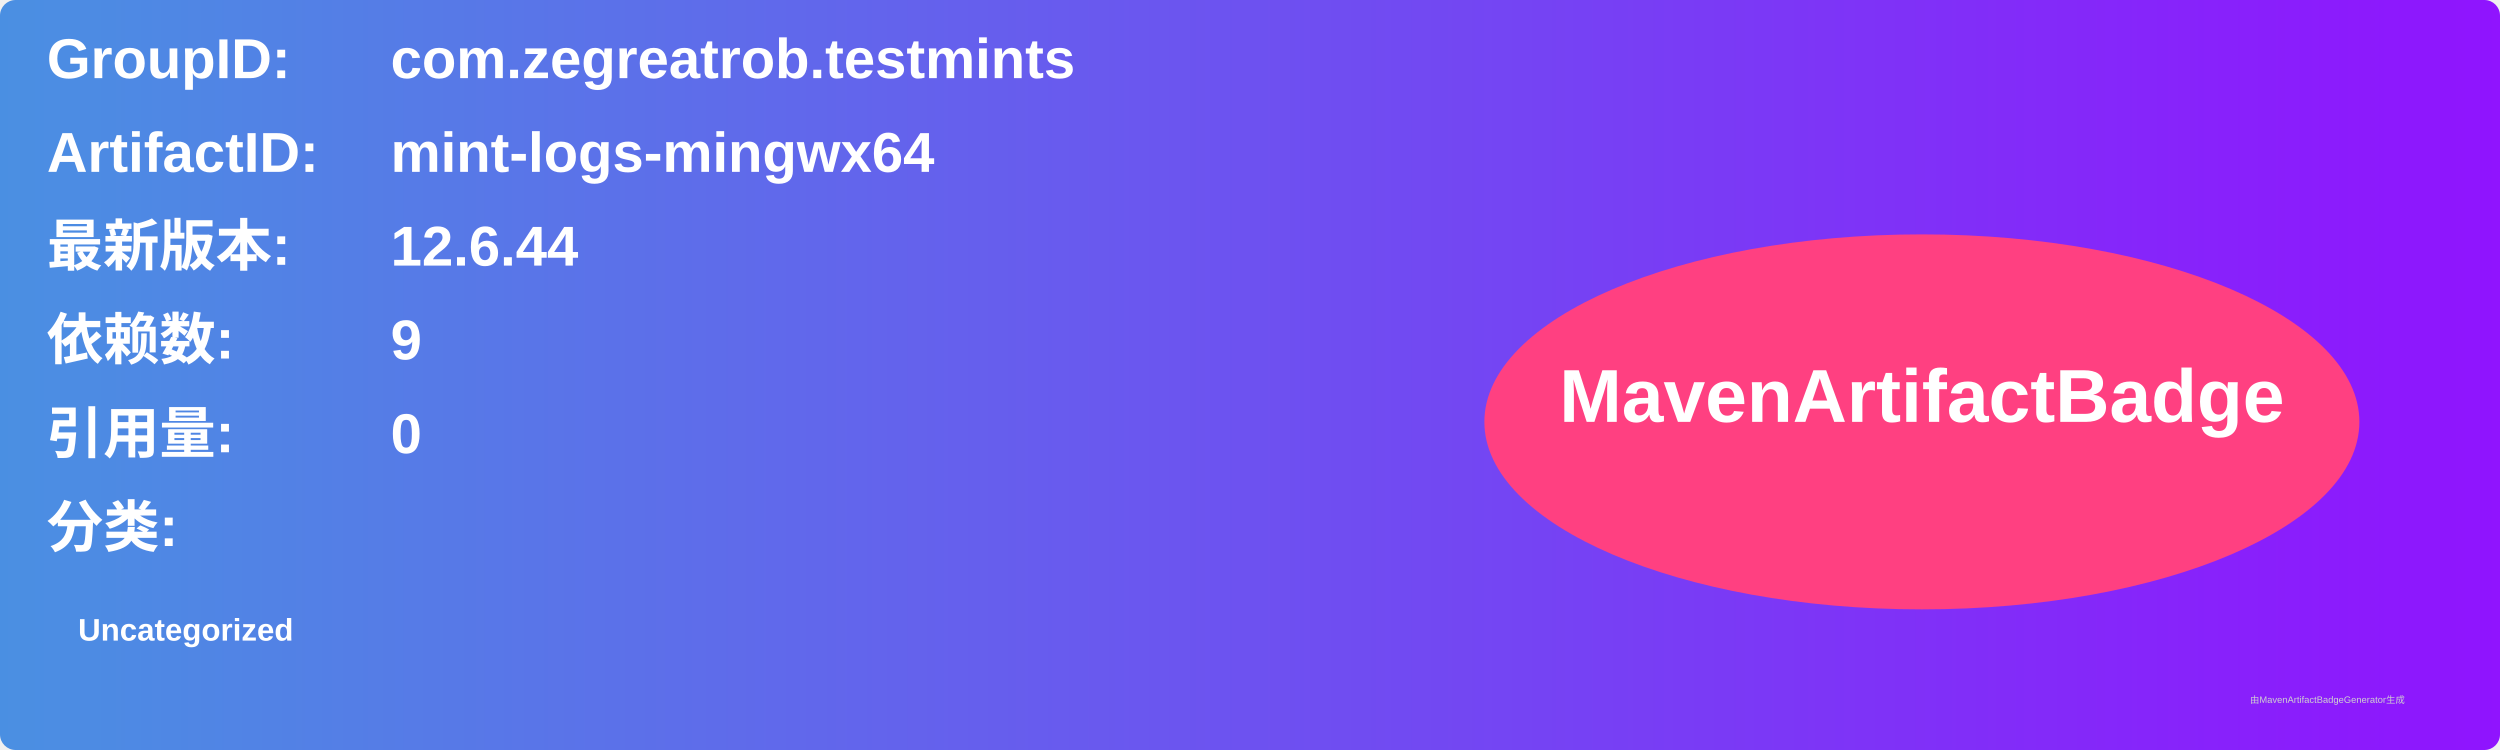
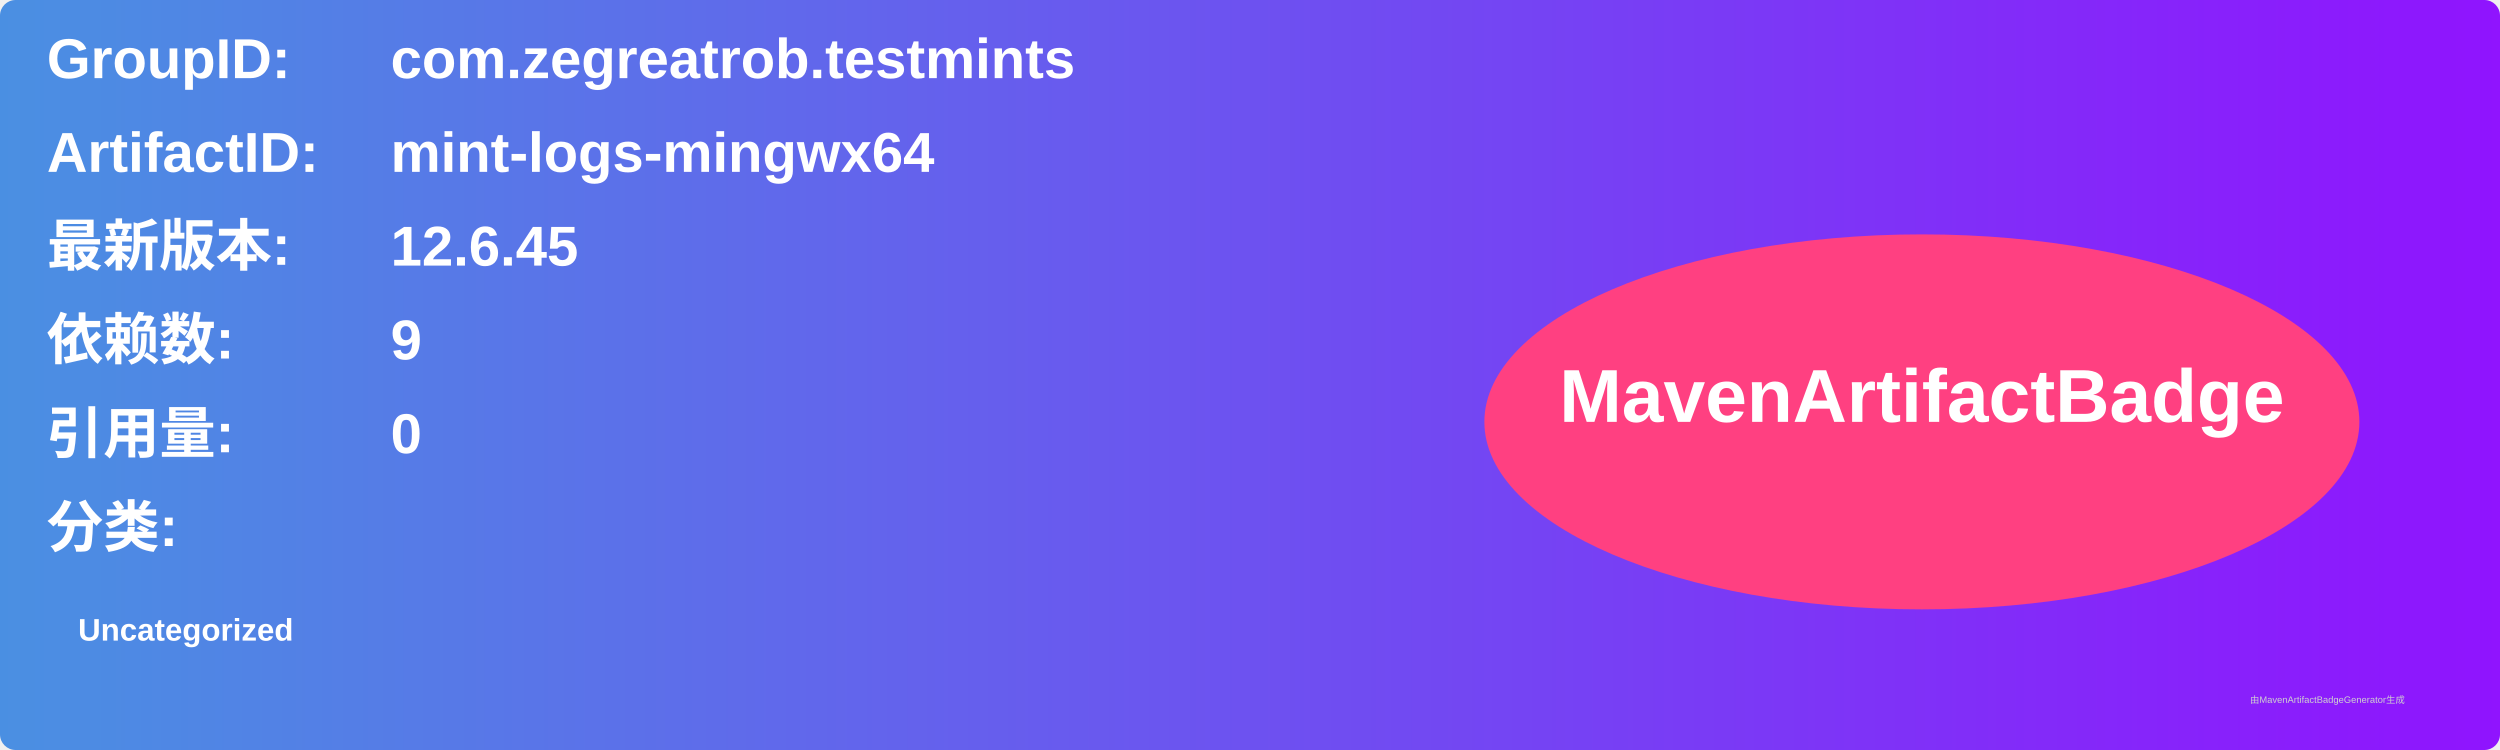
<svg xmlns="http://www.w3.org/2000/svg" width="800" height="240" viewBox="0 0 800 240">
  <linearGradient id="grad" x1="0%" y1="0%" x2="100%" y2="0%">
    <stop offset="0%" stop-color="#4a90e2" />
    <stop offset="100%" stop-color="#9013fe" />
  </linearGradient>
  <rect width="100%" height="100%" rx="5" ry="5" fill="url(#grad)" />
  <g transform="translate(15, 15)">
    <text x="0" y="10" font-family="Arial" font-size="18" fill="white" font-weight="bold" width="260">GroupID:</text>
    <text x="110" y="10" font-family="Arial" font-size="18" fill="white" font-weight="bold" width="460">com.zegreatrob.testmints</text>
    <text x="0" y="40" font-family="Arial" font-size="18" fill="white" font-weight="bold" width="260">ArtifactID:</text>
    <text x="110" y="40" font-family="Arial" font-size="18" fill="white" font-weight="bold" width="460">mint-logs-mingwx64</text>
    <text x="0" y="70" font-family="Arial" font-size="18" fill="white" font-weight="bold">最新版本:</text>
    <text x="110" y="70" font-family="Arial" font-size="18" fill="white" font-weight="bold">
-       <tspan font-weight="bold">12.6.44</tspan>
+       <tspan font-weight="bold">12.6.45</tspan>
    </text>
    <text x="0" y="100" font-family="Arial" font-size="18" fill="white" font-weight="bold">依赖数: </text>
    <text x="110" y="100" font-family="Arial" font-size="18" fill="white">
      <tspan font-weight="bold">9</tspan>
    </text>
    <text x="0" y="130" font-family="Arial" font-size="18" fill="white" font-weight="bold">引用量: </text>
    <text x="110" y="130" font-family="Arial" font-size="18" fill="white">
      <tspan font-weight="bold">0</tspan>
    </text>
    <text x="0" y="160" font-family="Arial" font-size="18" fill="white" font-weight="bold">分类:</text>
    <text x="10" y="190" font-family="Arial" font-size="10" fill="white">
      <tspan font-weight="bold">Uncategorized</tspan>
    </text>
    <ellipse cx="600" cy="120" rx="140" ry="60" fill="#ff4081" />
    <text x="600" y="120" text-anchor="middle" font-family="Arial" font-size="24" fill="white" font-weight="bold">MavenArtifactBadge</text>
  </g>
  <text x="720" y="225" font-family="Arial" font-size="3" fill="#d0d0d0">由MavenArtifactBadgeGenerator生成</text>
</svg>
